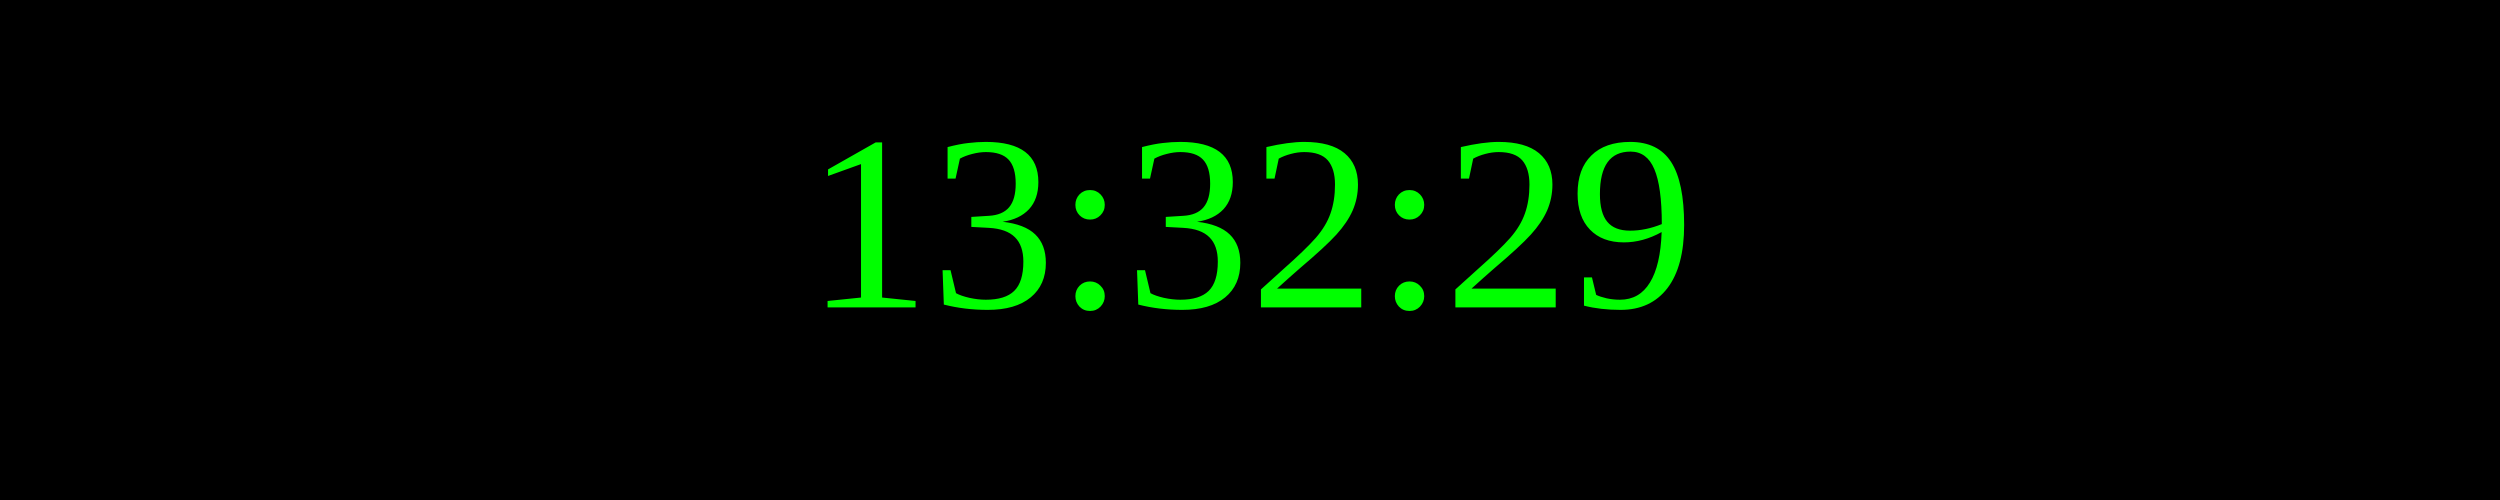
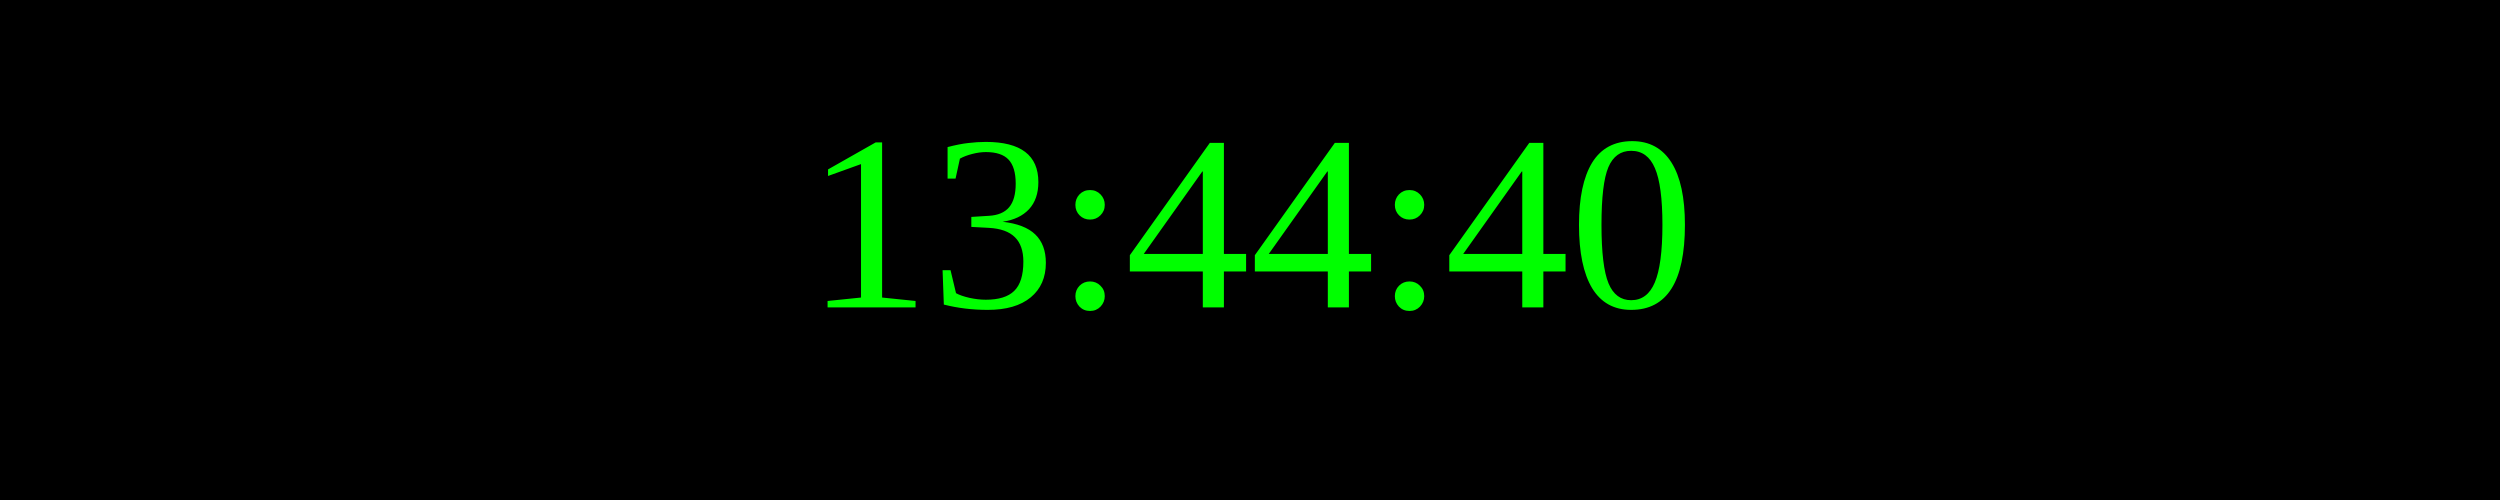
<svg xmlns="http://www.w3.org/2000/svg" width="250" height="50">
  <rect width="100%" height="100%" fill="black" />
  <text x="50%" y="50%" font-size="25" fill="lime" text-anchor="middle" dominant-baseline="middle">
- 13:32:29
+ 13:44:40
</text>
</svg>
